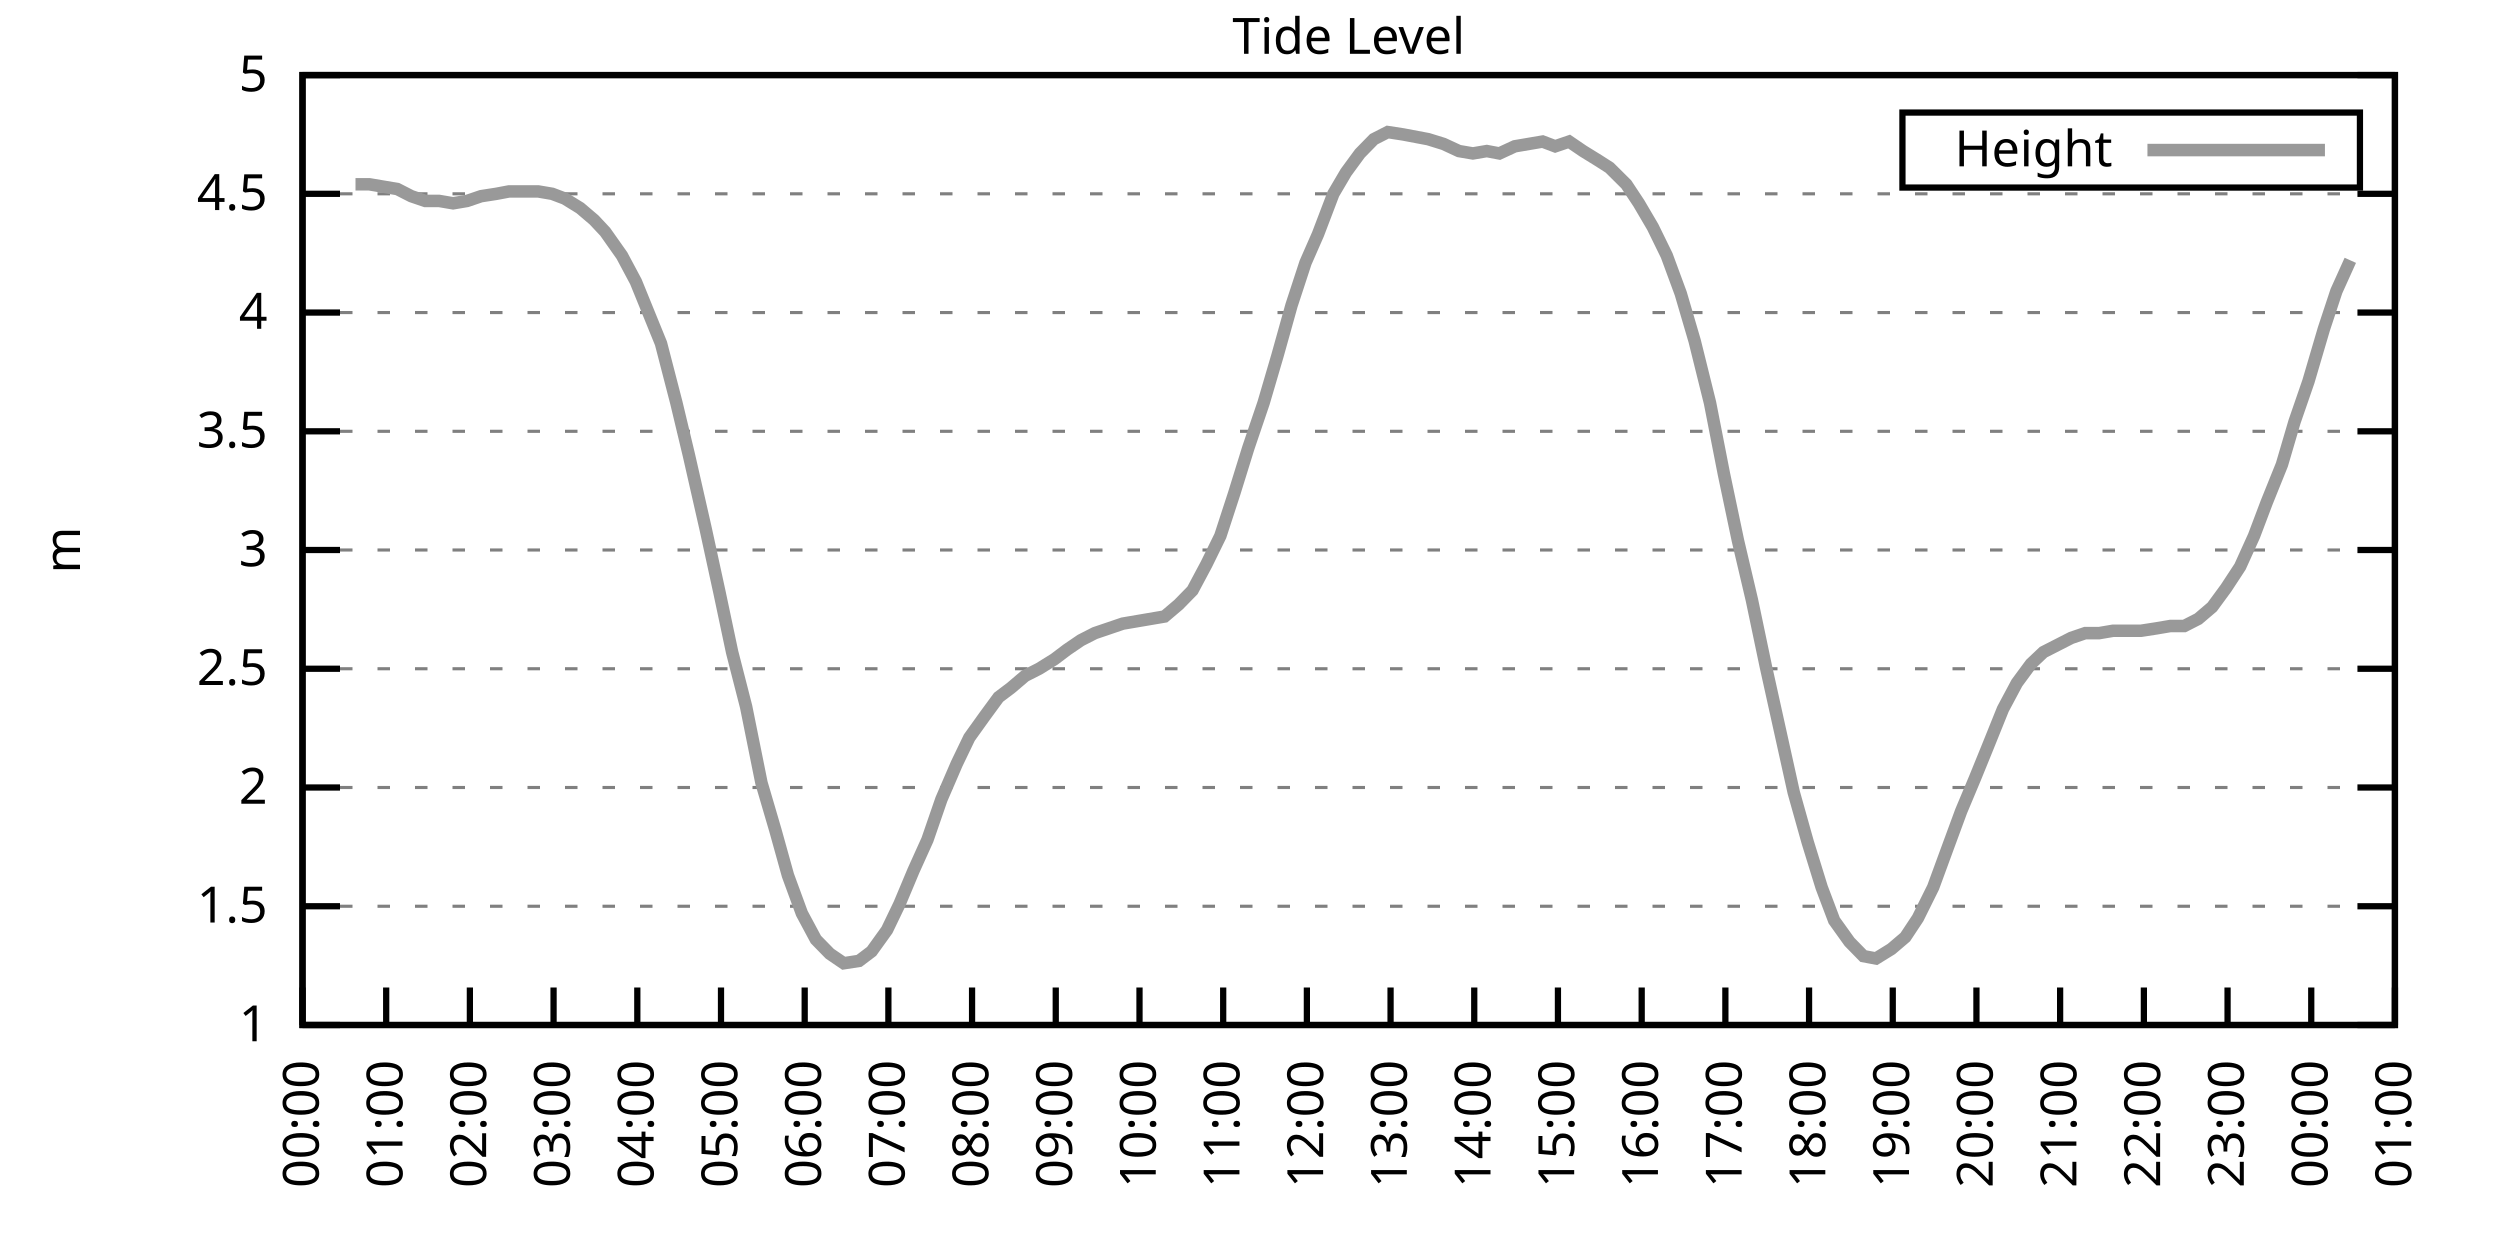
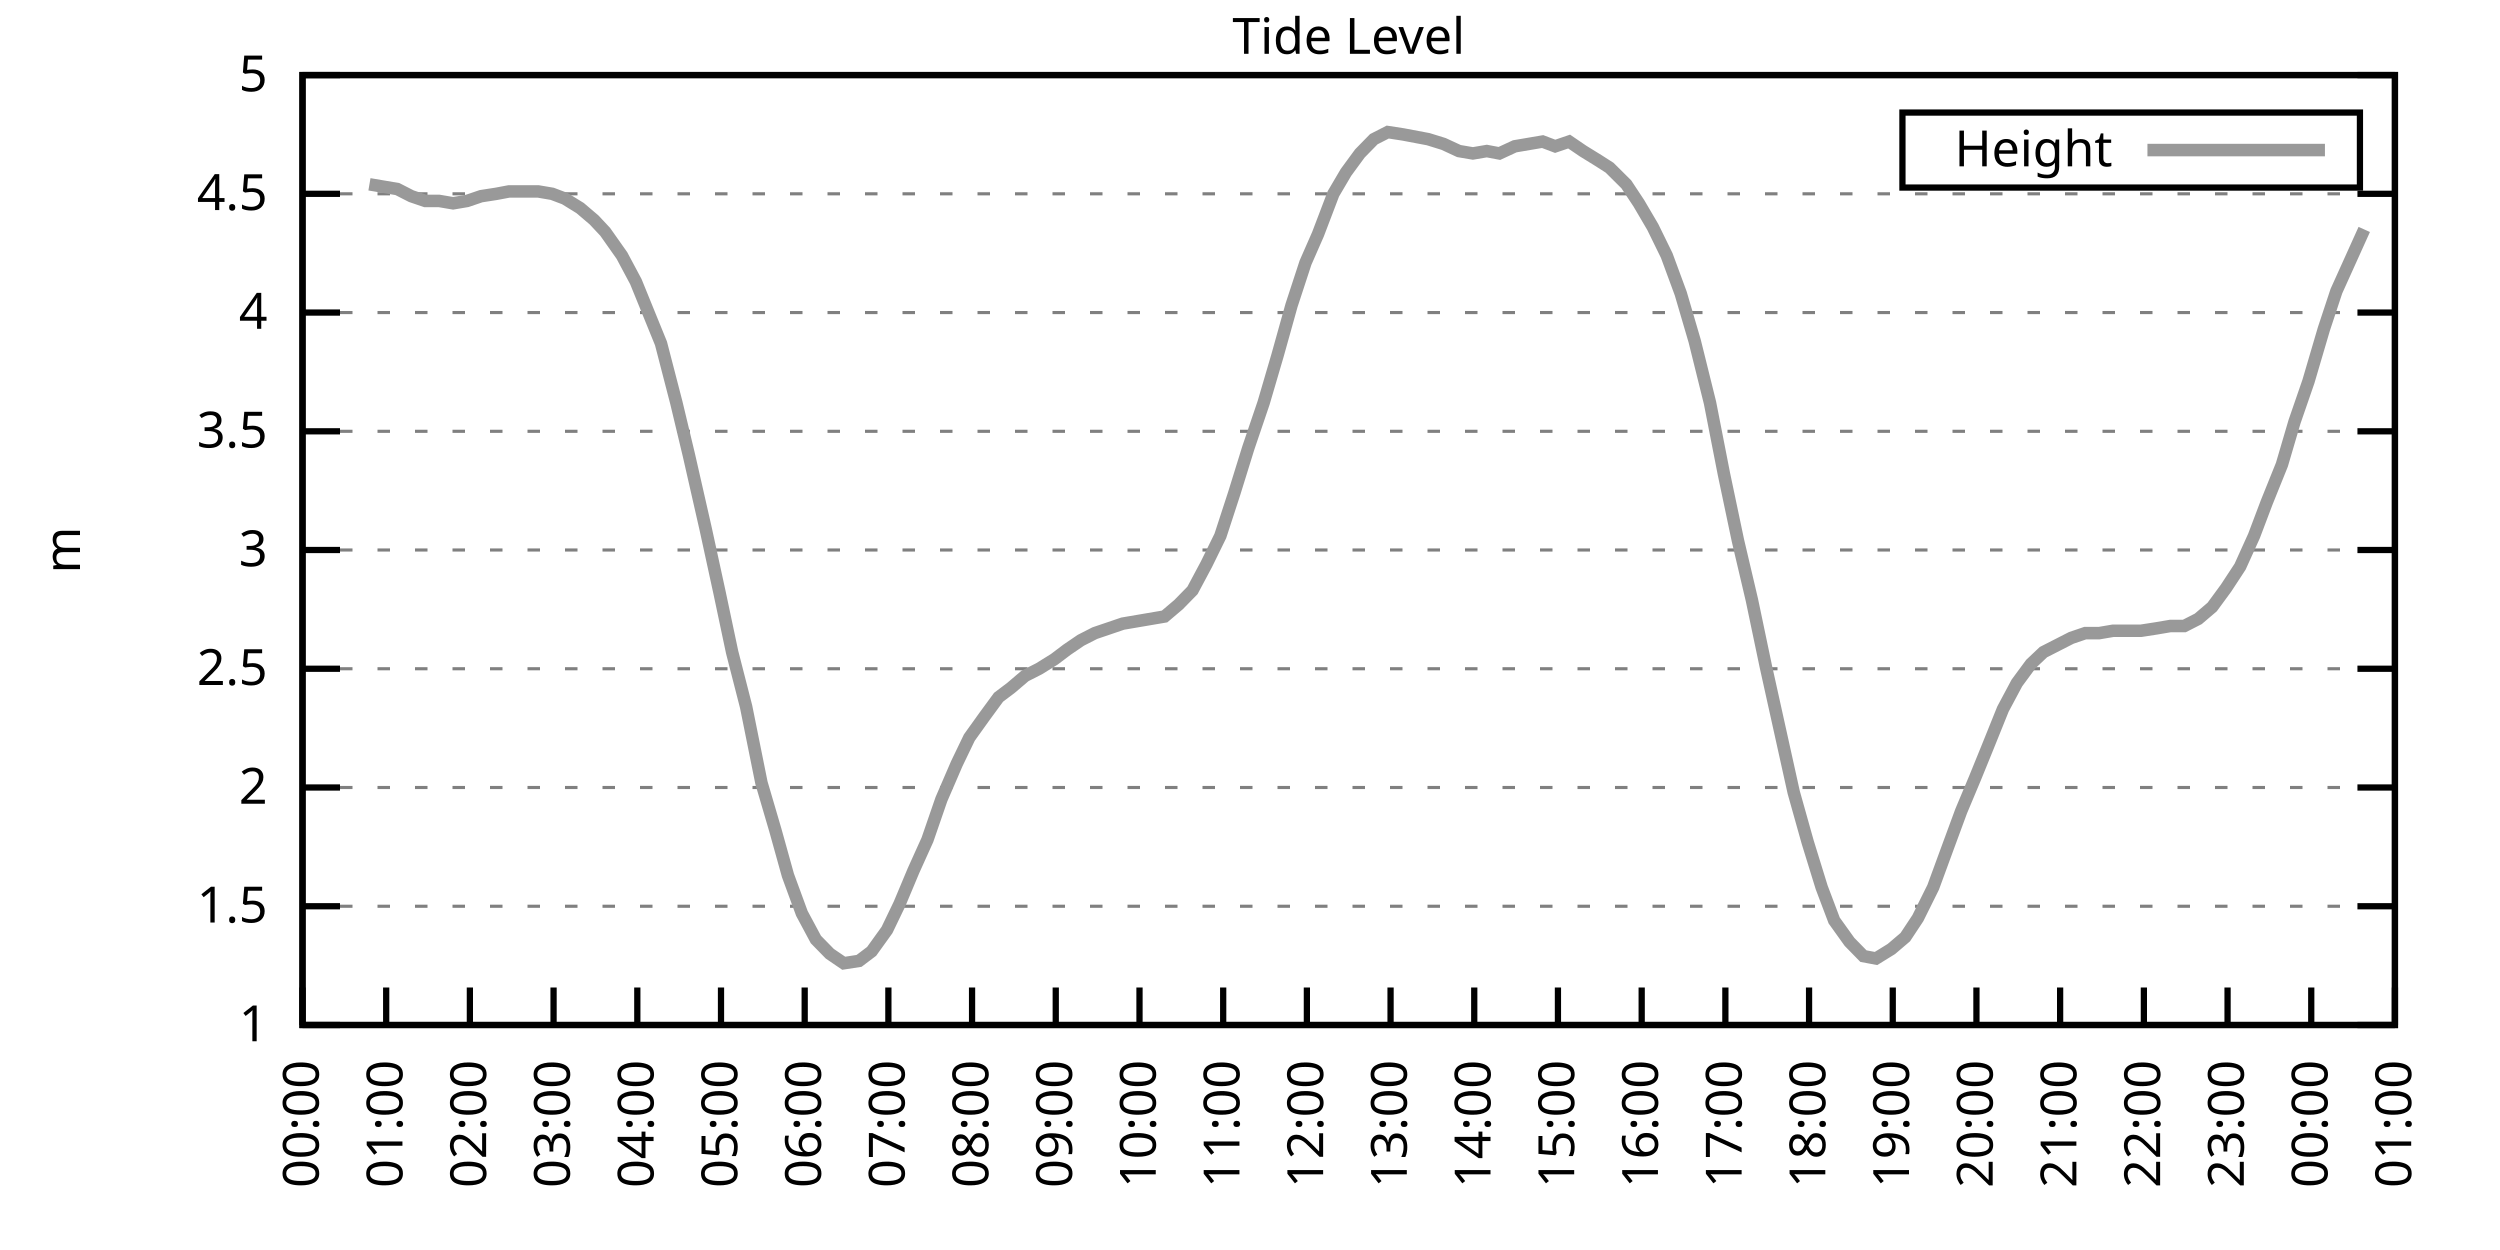
<svg xmlns="http://www.w3.org/2000/svg" xmlns:xlink="http://www.w3.org/1999/xlink" width="400" height="200" viewBox="0 0 400 200">
  <g id="gnuplot_canvas">
    <rect x="0" y="0" width="400" height="200" fill="none" />
    <defs>
      <circle id="gpDot" r="0.5" stroke-width="0.5" stroke="currentColor" />
      <path id="gpPt0" stroke-width="0.333" stroke="currentColor" d="M-1,0 h2 M0,-1 v2" />
      <path id="gpPt1" stroke-width="0.333" stroke="currentColor" d="M-1,-1 L1,1 M1,-1 L-1,1" />
      <path id="gpPt2" stroke-width="0.333" stroke="currentColor" d="M-1,0 L1,0 M0,-1 L0,1 M-1,-1 L1,1 M-1,1 L1,-1" />
      <rect id="gpPt3" stroke-width="0.333" stroke="currentColor" x="-1" y="-1" width="2" height="2" />
      <rect id="gpPt4" stroke-width="0.333" stroke="currentColor" fill="currentColor" x="-1" y="-1" width="2" height="2" />
      <circle id="gpPt5" stroke-width="0.333" stroke="currentColor" cx="0" cy="0" r="1" />
      <use xlink:href="#gpPt5" id="gpPt6" fill="currentColor" stroke="none" />
      <path id="gpPt7" stroke-width="0.333" stroke="currentColor" d="M0,-1.33 L-1.33,0.67 L1.33,0.67 z" />
      <use xlink:href="#gpPt7" id="gpPt8" fill="currentColor" stroke="none" />
      <use xlink:href="#gpPt7" id="gpPt9" stroke="currentColor" transform="rotate(180)" />
      <use xlink:href="#gpPt9" id="gpPt10" fill="currentColor" stroke="none" />
      <use xlink:href="#gpPt3" id="gpPt11" stroke="currentColor" transform="rotate(45)" />
      <use xlink:href="#gpPt11" id="gpPt12" fill="currentColor" stroke="none" />
      <path id="gpPt13" stroke-width="0.333" stroke="currentColor" d="M0,1.330 L1.265,0.411 L0.782,-1.067 L-0.782,-1.076 L-1.265,0.411 z" />
      <use xlink:href="#gpPt13" id="gpPt14" fill="currentColor" stroke="none" />
      <filter id="textbox" filterUnits="objectBoundingBox" x="0" y="0" height="1" width="1">
        <feFlood flood-color="white" flood-opacity="1" result="bgnd" />
        <feComposite in="SourceGraphic" in2="bgnd" operator="atop" />
      </filter>
      <filter id="greybox" filterUnits="objectBoundingBox" x="0" y="0" height="1" width="1">
        <feFlood flood-color="lightgrey" flood-opacity="1" result="grey" />
        <feComposite in="SourceGraphic" in2="grey" operator="atop" />
      </filter>
    </defs>
    <g fill="none" color="white" stroke="currentColor" stroke-width="1.00" stroke-linecap="butt" stroke-linejoin="miter">
</g>
    <g fill="none" color="black" stroke="currentColor" stroke-width="1.00" stroke-linecap="butt" stroke-linejoin="miter">
      <g stroke="none" shape-rendering="crispEdges">
        <polygon fill="rgb(255, 255, 255)" points="48.40,164.00 383.18,164.00 383.18,12.02 48.40,12.02 " />
      </g>
    </g>
    <g fill="none" color="black" stroke="currentColor" stroke-width="1.00" stroke-linecap="butt" stroke-linejoin="miter">
</g>
    <g fill="none" color="black" stroke="black" stroke-width="0.50" stroke-linecap="butt" stroke-linejoin="miter">
</g>
    <g fill="none" color="gray" stroke="currentColor" stroke-width="0.50" stroke-linecap="butt" stroke-linejoin="miter">
      <path stroke="gray" stroke-dasharray="2,4" class="gridline" d="M48.40,164.00 L383.19,164.00  " />
    </g>
    <g fill="none" color="gray" stroke="gray" stroke-width="1.00" stroke-linecap="butt" stroke-linejoin="miter">
</g>
    <g fill="none" color="black" stroke="currentColor" stroke-width="1.00" stroke-linecap="butt" stroke-linejoin="miter">
      <path stroke="black" d="M48.40,164.00 L54.40,164.00 M383.19,164.00 L377.19,164.00  " />
      <g transform="translate(42.80,166.60)" stroke="none" fill="black" font-family="Sans" font-size="8.00" text-anchor="end">
        <text>
          <tspan font-family="Sans"> 1</tspan>
        </text>
      </g>
    </g>
    <g fill="none" color="black" stroke="currentColor" stroke-width="1.00" stroke-linecap="butt" stroke-linejoin="miter">
</g>
    <g fill="none" color="black" stroke="black" stroke-width="0.50" stroke-linecap="butt" stroke-linejoin="miter">
</g>
    <g fill="none" color="gray" stroke="currentColor" stroke-width="0.50" stroke-linecap="butt" stroke-linejoin="miter">
      <path stroke="gray" stroke-dasharray="2,4" class="gridline" d="M48.40,145.00 L383.19,145.00  " />
    </g>
    <g fill="none" color="gray" stroke="gray" stroke-width="1.00" stroke-linecap="butt" stroke-linejoin="miter">
</g>
    <g fill="none" color="black" stroke="currentColor" stroke-width="1.00" stroke-linecap="butt" stroke-linejoin="miter">
      <path stroke="black" d="M48.40,145.00 L54.40,145.00 M383.19,145.00 L377.19,145.00  " />
      <g transform="translate(42.80,147.60)" stroke="none" fill="black" font-family="Sans" font-size="8.00" text-anchor="end">
        <text>
          <tspan font-family="Sans"> 1.5</tspan>
        </text>
      </g>
    </g>
    <g fill="none" color="black" stroke="currentColor" stroke-width="1.00" stroke-linecap="butt" stroke-linejoin="miter">
</g>
    <g fill="none" color="black" stroke="black" stroke-width="0.50" stroke-linecap="butt" stroke-linejoin="miter">
</g>
    <g fill="none" color="gray" stroke="currentColor" stroke-width="0.50" stroke-linecap="butt" stroke-linejoin="miter">
      <path stroke="gray" stroke-dasharray="2,4" class="gridline" d="M48.40,126.00 L383.19,126.00  " />
    </g>
    <g fill="none" color="gray" stroke="gray" stroke-width="1.00" stroke-linecap="butt" stroke-linejoin="miter">
</g>
    <g fill="none" color="black" stroke="currentColor" stroke-width="1.00" stroke-linecap="butt" stroke-linejoin="miter">
      <path stroke="black" d="M48.40,126.00 L54.40,126.00 M383.19,126.00 L377.19,126.00  " />
      <g transform="translate(42.80,128.60)" stroke="none" fill="black" font-family="Sans" font-size="8.00" text-anchor="end">
        <text>
          <tspan font-family="Sans"> 2</tspan>
        </text>
      </g>
    </g>
    <g fill="none" color="black" stroke="currentColor" stroke-width="1.00" stroke-linecap="butt" stroke-linejoin="miter">
</g>
    <g fill="none" color="black" stroke="black" stroke-width="0.50" stroke-linecap="butt" stroke-linejoin="miter">
</g>
    <g fill="none" color="gray" stroke="currentColor" stroke-width="0.50" stroke-linecap="butt" stroke-linejoin="miter">
      <path stroke="gray" stroke-dasharray="2,4" class="gridline" d="M48.40,107.00 L383.19,107.00  " />
    </g>
    <g fill="none" color="gray" stroke="gray" stroke-width="1.00" stroke-linecap="butt" stroke-linejoin="miter">
</g>
    <g fill="none" color="black" stroke="currentColor" stroke-width="1.00" stroke-linecap="butt" stroke-linejoin="miter">
      <path stroke="black" d="M48.40,107.00 L54.40,107.00 M383.19,107.00 L377.19,107.00  " />
      <g transform="translate(42.80,109.60)" stroke="none" fill="black" font-family="Sans" font-size="8.00" text-anchor="end">
        <text>
          <tspan font-family="Sans"> 2.5</tspan>
        </text>
      </g>
    </g>
    <g fill="none" color="black" stroke="currentColor" stroke-width="1.00" stroke-linecap="butt" stroke-linejoin="miter">
</g>
    <g fill="none" color="black" stroke="black" stroke-width="0.50" stroke-linecap="butt" stroke-linejoin="miter">
</g>
    <g fill="none" color="gray" stroke="currentColor" stroke-width="0.50" stroke-linecap="butt" stroke-linejoin="miter">
      <path stroke="gray" stroke-dasharray="2,4" class="gridline" d="M48.40,88.00 L383.19,88.00  " />
    </g>
    <g fill="none" color="gray" stroke="gray" stroke-width="1.00" stroke-linecap="butt" stroke-linejoin="miter">
</g>
    <g fill="none" color="black" stroke="currentColor" stroke-width="1.00" stroke-linecap="butt" stroke-linejoin="miter">
      <path stroke="black" d="M48.40,88.00 L54.40,88.00 M383.19,88.00 L377.19,88.00  " />
      <g transform="translate(42.80,90.60)" stroke="none" fill="black" font-family="Sans" font-size="8.00" text-anchor="end">
        <text>
          <tspan font-family="Sans"> 3</tspan>
        </text>
      </g>
    </g>
    <g fill="none" color="black" stroke="currentColor" stroke-width="1.00" stroke-linecap="butt" stroke-linejoin="miter">
</g>
    <g fill="none" color="black" stroke="black" stroke-width="0.50" stroke-linecap="butt" stroke-linejoin="miter">
</g>
    <g fill="none" color="gray" stroke="currentColor" stroke-width="0.50" stroke-linecap="butt" stroke-linejoin="miter">
      <path stroke="gray" stroke-dasharray="2,4" class="gridline" d="M48.40,69.01 L383.19,69.01  " />
    </g>
    <g fill="none" color="gray" stroke="gray" stroke-width="1.00" stroke-linecap="butt" stroke-linejoin="miter">
</g>
    <g fill="none" color="black" stroke="currentColor" stroke-width="1.00" stroke-linecap="butt" stroke-linejoin="miter">
      <path stroke="black" d="M48.40,69.01 L54.40,69.01 M383.19,69.01 L377.19,69.01  " />
      <g transform="translate(42.80,71.61)" stroke="none" fill="black" font-family="Sans" font-size="8.00" text-anchor="end">
        <text>
          <tspan font-family="Sans"> 3.5</tspan>
        </text>
      </g>
    </g>
    <g fill="none" color="black" stroke="currentColor" stroke-width="1.00" stroke-linecap="butt" stroke-linejoin="miter">
</g>
    <g fill="none" color="black" stroke="black" stroke-width="0.50" stroke-linecap="butt" stroke-linejoin="miter">
</g>
    <g fill="none" color="gray" stroke="currentColor" stroke-width="0.50" stroke-linecap="butt" stroke-linejoin="miter">
      <path stroke="gray" stroke-dasharray="2,4" class="gridline" d="M48.40,50.01 L383.19,50.01  " />
    </g>
    <g fill="none" color="gray" stroke="gray" stroke-width="1.00" stroke-linecap="butt" stroke-linejoin="miter">
</g>
    <g fill="none" color="black" stroke="currentColor" stroke-width="1.00" stroke-linecap="butt" stroke-linejoin="miter">
      <path stroke="black" d="M48.40,50.01 L54.40,50.01 M383.19,50.01 L377.19,50.01  " />
      <g transform="translate(42.80,52.61)" stroke="none" fill="black" font-family="Sans" font-size="8.00" text-anchor="end">
        <text>
          <tspan font-family="Sans"> 4</tspan>
        </text>
      </g>
    </g>
    <g fill="none" color="black" stroke="currentColor" stroke-width="1.00" stroke-linecap="butt" stroke-linejoin="miter">
</g>
    <g fill="none" color="black" stroke="black" stroke-width="0.50" stroke-linecap="butt" stroke-linejoin="miter">
</g>
    <g fill="none" color="gray" stroke="currentColor" stroke-width="0.50" stroke-linecap="butt" stroke-linejoin="miter">
      <path stroke="gray" stroke-dasharray="2,4" class="gridline" d="M48.40,31.01 L383.19,31.01  " />
    </g>
    <g fill="none" color="gray" stroke="gray" stroke-width="1.00" stroke-linecap="butt" stroke-linejoin="miter">
</g>
    <g fill="none" color="black" stroke="currentColor" stroke-width="1.00" stroke-linecap="butt" stroke-linejoin="miter">
      <path stroke="black" d="M48.40,31.01 L54.40,31.01 M383.19,31.01 L377.19,31.01  " />
      <g transform="translate(42.80,33.61)" stroke="none" fill="black" font-family="Sans" font-size="8.00" text-anchor="end">
        <text>
          <tspan font-family="Sans"> 4.5</tspan>
        </text>
      </g>
    </g>
    <g fill="none" color="black" stroke="currentColor" stroke-width="1.00" stroke-linecap="butt" stroke-linejoin="miter">
</g>
    <g fill="none" color="black" stroke="black" stroke-width="0.50" stroke-linecap="butt" stroke-linejoin="miter">
</g>
    <g fill="none" color="gray" stroke="currentColor" stroke-width="0.50" stroke-linecap="butt" stroke-linejoin="miter">
      <path stroke="gray" stroke-dasharray="2,4" class="gridline" d="M48.40,12.01 L383.19,12.01  " />
    </g>
    <g fill="none" color="gray" stroke="gray" stroke-width="1.00" stroke-linecap="butt" stroke-linejoin="miter">
</g>
    <g fill="none" color="black" stroke="currentColor" stroke-width="1.00" stroke-linecap="butt" stroke-linejoin="miter">
      <path stroke="black" d="M48.40,12.01 L54.40,12.01 M383.19,12.01 L377.19,12.01  " />
      <g transform="translate(42.80,14.61)" stroke="none" fill="black" font-family="Sans" font-size="8.00" text-anchor="end">
        <text>
          <tspan font-family="Sans"> 5</tspan>
        </text>
      </g>
    </g>
    <g fill="none" color="black" stroke="currentColor" stroke-width="1.00" stroke-linecap="butt" stroke-linejoin="miter">
      <path stroke="black" d="M48.40,164.00 L48.40,158.00  " />
      <g transform="translate(51.00,169.60) rotate(270.00)" stroke="none" fill="black" font-family="Sans" font-size="8.00" text-anchor="end">
        <text>
          <tspan font-family="Sans">00:00</tspan>
        </text>
      </g>
    </g>
    <g fill="none" color="black" stroke="currentColor" stroke-width="1.00" stroke-linecap="butt" stroke-linejoin="miter">
      <path stroke="black" d="M61.79,164.00 L61.79,158.00  " />
      <g transform="translate(64.39,169.60) rotate(270.00)" stroke="none" fill="black" font-family="Sans" font-size="8.00" text-anchor="end">
        <text>
          <tspan font-family="Sans">01:00</tspan>
        </text>
      </g>
    </g>
    <g fill="none" color="black" stroke="currentColor" stroke-width="1.00" stroke-linecap="butt" stroke-linejoin="miter">
      <path stroke="black" d="M75.18,164.00 L75.18,158.00  " />
      <g transform="translate(77.78,169.60) rotate(270.00)" stroke="none" fill="black" font-family="Sans" font-size="8.00" text-anchor="end">
        <text>
          <tspan font-family="Sans">02:00</tspan>
        </text>
      </g>
    </g>
    <g fill="none" color="black" stroke="currentColor" stroke-width="1.00" stroke-linecap="butt" stroke-linejoin="miter">
      <path stroke="black" d="M88.57,164.00 L88.57,158.00  " />
      <g transform="translate(91.17,169.60) rotate(270.00)" stroke="none" fill="black" font-family="Sans" font-size="8.00" text-anchor="end">
        <text>
          <tspan font-family="Sans">03:00</tspan>
        </text>
      </g>
    </g>
    <g fill="none" color="black" stroke="currentColor" stroke-width="1.00" stroke-linecap="butt" stroke-linejoin="miter">
      <path stroke="black" d="M101.97,164.00 L101.97,158.00  " />
      <g transform="translate(104.57,169.60) rotate(270.00)" stroke="none" fill="black" font-family="Sans" font-size="8.00" text-anchor="end">
        <text>
          <tspan font-family="Sans">04:00</tspan>
        </text>
      </g>
    </g>
    <g fill="none" color="black" stroke="currentColor" stroke-width="1.00" stroke-linecap="butt" stroke-linejoin="miter">
      <path stroke="black" d="M115.36,164.00 L115.36,158.00  " />
      <g transform="translate(117.96,169.60) rotate(270.00)" stroke="none" fill="black" font-family="Sans" font-size="8.00" text-anchor="end">
        <text>
          <tspan font-family="Sans">05:00</tspan>
        </text>
      </g>
    </g>
    <g fill="none" color="black" stroke="currentColor" stroke-width="1.00" stroke-linecap="butt" stroke-linejoin="miter">
      <path stroke="black" d="M128.75,164.00 L128.75,158.00  " />
      <g transform="translate(131.35,169.60) rotate(270.00)" stroke="none" fill="black" font-family="Sans" font-size="8.00" text-anchor="end">
        <text>
          <tspan font-family="Sans">06:00</tspan>
        </text>
      </g>
    </g>
    <g fill="none" color="black" stroke="currentColor" stroke-width="1.00" stroke-linecap="butt" stroke-linejoin="miter">
      <path stroke="black" d="M142.14,164.00 L142.14,158.00  " />
      <g transform="translate(144.74,169.60) rotate(270.00)" stroke="none" fill="black" font-family="Sans" font-size="8.00" text-anchor="end">
        <text>
          <tspan font-family="Sans">07:00</tspan>
        </text>
      </g>
    </g>
    <g fill="none" color="black" stroke="currentColor" stroke-width="1.00" stroke-linecap="butt" stroke-linejoin="miter">
      <path stroke="black" d="M155.53,164.00 L155.53,158.00  " />
      <g transform="translate(158.13,169.60) rotate(270.00)" stroke="none" fill="black" font-family="Sans" font-size="8.00" text-anchor="end">
        <text>
          <tspan font-family="Sans">08:00</tspan>
        </text>
      </g>
    </g>
    <g fill="none" color="black" stroke="currentColor" stroke-width="1.00" stroke-linecap="butt" stroke-linejoin="miter">
      <path stroke="black" d="M168.92,164.00 L168.92,158.00  " />
      <g transform="translate(171.52,169.60) rotate(270.00)" stroke="none" fill="black" font-family="Sans" font-size="8.00" text-anchor="end">
        <text>
          <tspan font-family="Sans">09:00</tspan>
        </text>
      </g>
    </g>
    <g fill="none" color="black" stroke="currentColor" stroke-width="1.00" stroke-linecap="butt" stroke-linejoin="miter">
      <path stroke="black" d="M182.32,164.00 L182.32,158.00  " />
      <g transform="translate(184.92,169.60) rotate(270.00)" stroke="none" fill="black" font-family="Sans" font-size="8.00" text-anchor="end">
        <text>
          <tspan font-family="Sans">10:00</tspan>
        </text>
      </g>
    </g>
    <g fill="none" color="black" stroke="currentColor" stroke-width="1.00" stroke-linecap="butt" stroke-linejoin="miter">
      <path stroke="black" d="M195.71,164.00 L195.71,158.00  " />
      <g transform="translate(198.31,169.60) rotate(270.00)" stroke="none" fill="black" font-family="Sans" font-size="8.00" text-anchor="end">
        <text>
          <tspan font-family="Sans">11:00</tspan>
        </text>
      </g>
    </g>
    <g fill="none" color="black" stroke="currentColor" stroke-width="1.00" stroke-linecap="butt" stroke-linejoin="miter">
      <path stroke="black" d="M209.10,164.00 L209.10,158.00  " />
      <g transform="translate(211.70,169.60) rotate(270.00)" stroke="none" fill="black" font-family="Sans" font-size="8.00" text-anchor="end">
        <text>
          <tspan font-family="Sans">12:00</tspan>
        </text>
      </g>
    </g>
    <g fill="none" color="black" stroke="currentColor" stroke-width="1.00" stroke-linecap="butt" stroke-linejoin="miter">
      <path stroke="black" d="M222.49,164.00 L222.49,158.00  " />
      <g transform="translate(225.09,169.60) rotate(270.00)" stroke="none" fill="black" font-family="Sans" font-size="8.00" text-anchor="end">
        <text>
          <tspan font-family="Sans">13:00</tspan>
        </text>
      </g>
    </g>
    <g fill="none" color="black" stroke="currentColor" stroke-width="1.00" stroke-linecap="butt" stroke-linejoin="miter">
      <path stroke="black" d="M235.88,164.00 L235.88,158.00  " />
      <g transform="translate(238.48,169.60) rotate(270.00)" stroke="none" fill="black" font-family="Sans" font-size="8.00" text-anchor="end">
        <text>
          <tspan font-family="Sans">14:00</tspan>
        </text>
      </g>
    </g>
    <g fill="none" color="black" stroke="currentColor" stroke-width="1.00" stroke-linecap="butt" stroke-linejoin="miter">
      <path stroke="black" d="M249.27,164.00 L249.27,158.00  " />
      <g transform="translate(251.87,169.60) rotate(270.00)" stroke="none" fill="black" font-family="Sans" font-size="8.00" text-anchor="end">
        <text>
          <tspan font-family="Sans">15:00</tspan>
        </text>
      </g>
    </g>
    <g fill="none" color="black" stroke="currentColor" stroke-width="1.00" stroke-linecap="butt" stroke-linejoin="miter">
      <path stroke="black" d="M262.67,164.00 L262.67,158.00  " />
      <g transform="translate(265.27,169.60) rotate(270.00)" stroke="none" fill="black" font-family="Sans" font-size="8.00" text-anchor="end">
        <text>
          <tspan font-family="Sans">16:00</tspan>
        </text>
      </g>
    </g>
    <g fill="none" color="black" stroke="currentColor" stroke-width="1.00" stroke-linecap="butt" stroke-linejoin="miter">
      <path stroke="black" d="M276.06,164.00 L276.06,158.00  " />
      <g transform="translate(278.66,169.60) rotate(270.00)" stroke="none" fill="black" font-family="Sans" font-size="8.00" text-anchor="end">
        <text>
          <tspan font-family="Sans">17:00</tspan>
        </text>
      </g>
    </g>
    <g fill="none" color="black" stroke="currentColor" stroke-width="1.00" stroke-linecap="butt" stroke-linejoin="miter">
      <path stroke="black" d="M289.45,164.00 L289.45,158.00  " />
      <g transform="translate(292.05,169.60) rotate(270.00)" stroke="none" fill="black" font-family="Sans" font-size="8.00" text-anchor="end">
        <text>
          <tspan font-family="Sans">18:00</tspan>
        </text>
      </g>
    </g>
    <g fill="none" color="black" stroke="currentColor" stroke-width="1.00" stroke-linecap="butt" stroke-linejoin="miter">
      <path stroke="black" d="M302.84,164.00 L302.84,158.00  " />
      <g transform="translate(305.44,169.60) rotate(270.00)" stroke="none" fill="black" font-family="Sans" font-size="8.00" text-anchor="end">
        <text>
          <tspan font-family="Sans">19:00</tspan>
        </text>
      </g>
    </g>
    <g fill="none" color="black" stroke="currentColor" stroke-width="1.00" stroke-linecap="butt" stroke-linejoin="miter">
      <path stroke="black" d="M316.23,164.00 L316.23,158.00  " />
      <g transform="translate(318.83,169.60) rotate(270.00)" stroke="none" fill="black" font-family="Sans" font-size="8.00" text-anchor="end">
        <text>
          <tspan font-family="Sans">20:00</tspan>
        </text>
      </g>
    </g>
    <g fill="none" color="black" stroke="currentColor" stroke-width="1.00" stroke-linecap="butt" stroke-linejoin="miter">
      <path stroke="black" d="M329.62,164.00 L329.62,158.00  " />
      <g transform="translate(332.22,169.60) rotate(270.00)" stroke="none" fill="black" font-family="Sans" font-size="8.00" text-anchor="end">
        <text>
          <tspan font-family="Sans">21:00</tspan>
        </text>
      </g>
    </g>
    <g fill="none" color="black" stroke="currentColor" stroke-width="1.00" stroke-linecap="butt" stroke-linejoin="miter">
      <path stroke="black" d="M343.02,164.00 L343.02,158.00  " />
      <g transform="translate(345.62,169.60) rotate(270.00)" stroke="none" fill="black" font-family="Sans" font-size="8.00" text-anchor="end">
        <text>
          <tspan font-family="Sans">22:00</tspan>
        </text>
      </g>
    </g>
    <g fill="none" color="black" stroke="currentColor" stroke-width="1.00" stroke-linecap="butt" stroke-linejoin="miter">
      <path stroke="black" d="M356.41,164.00 L356.41,158.00  " />
      <g transform="translate(359.01,169.60) rotate(270.00)" stroke="none" fill="black" font-family="Sans" font-size="8.00" text-anchor="end">
        <text>
          <tspan font-family="Sans">23:00</tspan>
        </text>
      </g>
    </g>
    <g fill="none" color="black" stroke="currentColor" stroke-width="1.00" stroke-linecap="butt" stroke-linejoin="miter">
      <path stroke="black" d="M369.80,164.00 L369.80,158.00  " />
      <g transform="translate(372.40,169.60) rotate(270.00)" stroke="none" fill="black" font-family="Sans" font-size="8.00" text-anchor="end">
        <text>
          <tspan font-family="Sans">00:00</tspan>
        </text>
      </g>
    </g>
    <g fill="none" color="black" stroke="currentColor" stroke-width="1.00" stroke-linecap="butt" stroke-linejoin="miter">
      <path stroke="black" d="M383.19,164.00 L383.19,158.00  " />
      <g transform="translate(385.79,169.60) rotate(270.00)" stroke="none" fill="black" font-family="Sans" font-size="8.00" text-anchor="end">
        <text>
          <tspan font-family="Sans">01:00</tspan>
        </text>
      </g>
    </g>
    <g fill="none" color="black" stroke="currentColor" stroke-width="1.00" stroke-linecap="butt" stroke-linejoin="miter">
</g>
    <g fill="none" color="black" stroke="currentColor" stroke-width="1.00" stroke-linecap="butt" stroke-linejoin="miter">
      <path stroke="black" d="M48.40,12.01 L48.40,164.00 L383.19,164.00 L383.19,12.01 L48.40,12.01 Z  " />
    </g>
    <g fill="none" color="black" stroke="currentColor" stroke-width="1.00" stroke-linecap="butt" stroke-linejoin="miter">
</g>
    <g fill="none" color="black" stroke="currentColor" stroke-width="1.00" stroke-linecap="butt" stroke-linejoin="miter">
      <path stroke="black" d="M304.39,30.01 L304.39,18.01 L377.59,18.01 L377.59,30.01 L304.39,30.01 Z  " />
    </g>
    <g id="Tide_level_plot_1">
      <g fill="none" color="white" stroke="black" stroke-width="2.00" stroke-linecap="butt" stroke-linejoin="miter">
</g>
      <g fill="none" color="black" stroke="currentColor" stroke-width="2.00" stroke-linecap="butt" stroke-linejoin="miter">
        <g transform="translate(337.99,26.61)" stroke="none" fill="black" font-family="Sans" font-size="8.00" text-anchor="end">
          <text>
            <tspan font-family="Sans">Height</tspan>
          </text>
        </g>
      </g>
      <g fill="none" color="black" stroke="currentColor" stroke-width="2.00" stroke-linecap="butt" stroke-linejoin="miter">
-         <path stroke="rgb(153, 153, 153)" d="M343.59,24.01 L371.99,24.01 M56.88,29.49 L59.11,29.49 L61.35,29.87 L63.58,30.25 L65.81,31.39 L68.04,32.15   L70.27,32.15 L72.50,32.53 L74.74,32.15 L76.97,31.39 L79.42,31.01 L81.43,30.63 L83.66,30.63 L86.12,30.63   L88.35,31.01 L90.36,31.77 L92.82,33.29 L95.05,35.19 L96.83,37.09 L99.51,40.89 L101.74,45.07 L103.75,50.01   L105.76,54.95 L108.22,64.45 L110.22,72.81 L112.90,84.59 L115.13,94.84 L117.14,104.34 L119.38,113.08 L121.83,125.24   L124.06,132.84 L126.07,140.06 L128.30,146.14 L130.54,150.32 L132.77,152.60 L135.00,154.12 L137.45,153.74 L139.46,152.22   L141.92,148.80 L143.93,144.62 L146.16,139.30 L148.39,134.36 L150.62,127.90 L153.08,122.20 L155.09,118.02 L157.54,114.60   L159.77,111.56 L161.78,110.04 L164.01,108.14 L166.25,107.00 L168.70,105.48 L170.71,103.96 L172.94,102.44 L175.17,101.30   L177.41,100.54 L179.64,99.78 L181.87,99.40 L184.10,99.02 L186.33,98.64 L188.57,96.74 L190.80,94.46 L193.03,90.28   L195.26,85.73 L197.49,78.89 L199.73,71.67 L202.18,64.45 L204.41,56.85 L206.64,48.87 L208.88,42.03 L210.88,37.47   L213.34,31.01 L215.35,27.59 L217.58,24.55 L219.81,22.27 L222.04,21.13 L224.50,21.51 L226.51,21.89 L228.52,22.27   L230.97,23.03 L233.43,24.17 L235.66,24.55 L237.89,24.17 L239.90,24.55 L242.36,23.41 L244.59,23.03 L246.82,22.65   L248.83,23.41 L251.06,22.65 L253.29,24.17 L255.75,25.69 L257.53,26.83 L260.21,29.49 L262.22,32.53 L264.45,36.33   L266.68,40.89 L268.92,46.97 L271.15,54.57 L273.60,64.45 L275.83,75.85 L278.07,86.49 L280.30,95.98 L282.53,106.62   L286.99,126.76 L289.23,134.74 L291.46,141.96 L293.47,147.28 L295.92,150.70 L298.15,152.98 L300.16,153.36 L302.62,151.84   L304.85,149.94 L306.86,146.90 L309.31,141.96 L311.54,135.88 L313.78,129.80 L316.01,124.48 L318.02,119.54 L320.47,113.46   L322.70,109.28 L324.94,106.24 L326.95,104.34 L329.18,103.20 L331.41,102.06 L333.64,101.30 L335.87,101.30 L338.10,100.92   L340.34,100.92 L342.57,100.92 L345.02,100.54 L347.26,100.16 L349.49,100.16 L351.72,99.02 L353.95,97.12 L356.18,94.08   L358.42,90.66 L360.65,85.73 L362.66,80.41 L365.11,74.33 L367.12,67.49 L369.35,61.03 L371.81,52.67 L373.82,46.59   L376.05,41.65  " />
+         <path stroke="rgb(153, 153, 153)" d="M343.59,24.01 L371.99,24.01 M59.11,29.49 L61.35,29.87 L63.58,30.25 L65.81,31.39 L68.04,32.15 L70.27,32.15   L72.50,32.53 L74.74,32.15 L76.97,31.39 L79.42,31.01 L81.43,30.63 L83.66,30.63 L86.12,30.63 L88.35,31.01   L90.36,31.77 L92.82,33.29 L95.05,35.19 L96.83,37.09 L99.51,40.89 L101.74,45.07 L103.75,50.01 L105.76,54.95   L108.22,64.45 L110.22,72.81 L112.90,84.59 L115.13,94.84 L117.14,104.34 L119.38,113.08 L121.83,125.24 L124.06,132.84   L126.07,140.06 L128.30,146.14 L130.54,150.32 L132.77,152.60 L135.00,154.12 L137.45,153.74 L139.46,152.22 L141.92,148.80   L143.93,144.62 L146.16,139.30 L148.39,134.36 L150.62,127.90 L153.08,122.20 L155.09,118.02 L157.54,114.60 L159.77,111.56   L161.78,110.04 L164.01,108.14 L166.25,107.00 L168.70,105.48 L170.71,103.96 L172.94,102.44 L175.17,101.30 L177.41,100.54   L179.64,99.78 L181.87,99.40 L184.10,99.02 L186.33,98.64 L188.57,96.74 L190.80,94.46 L193.03,90.28 L195.26,85.73   L197.49,78.89 L199.73,71.67 L202.18,64.45 L204.41,56.85 L206.64,48.87 L208.88,42.03 L210.88,37.47 L213.34,31.01   L215.35,27.59 L217.58,24.55 L219.81,22.27 L222.04,21.13 L224.50,21.51 L226.51,21.89 L228.52,22.27 L230.97,23.03   L233.43,24.17 L235.66,24.55 L237.89,24.17 L239.90,24.55 L242.36,23.41 L244.59,23.03 L246.82,22.65 L248.83,23.41   L251.06,22.65 L253.29,24.17 L255.75,25.69 L257.53,26.83 L260.21,29.49 L262.22,32.53 L264.45,36.33 L266.68,40.89   L268.92,46.97 L271.15,54.57 L273.60,64.45 L275.83,75.85 L278.07,86.49 L280.30,95.98 L282.53,106.62 L286.99,126.76   L289.23,134.74 L291.46,141.96 L293.47,147.28 L295.92,150.70 L298.15,152.98 L300.16,153.36 L302.62,151.84 L304.85,149.94   L306.86,146.90 L309.31,141.96 L311.54,135.88 L313.78,129.80 L316.01,124.48 L318.02,119.54 L320.47,113.46 L322.70,109.28   L324.94,106.24 L326.95,104.34 L329.18,103.20 L331.41,102.06 L333.64,101.30 L335.87,101.30 L338.10,100.92 L340.34,100.92   L342.57,100.92 L345.02,100.54 L347.26,100.16 L349.49,100.16 L351.72,99.02 L353.95,97.12 L356.18,94.08 L358.42,90.66   L360.65,85.73 L362.66,80.41 L365.11,74.33 L367.12,67.49 L369.35,61.03 L371.81,52.67 L373.82,46.59 L376.05,41.65   L378.28,36.71  " />
      </g>
    </g>
    <g fill="none" color="black" stroke="currentColor" stroke-width="2.00" stroke-linecap="butt" stroke-linejoin="miter">
</g>
    <g fill="none" color="black" stroke="black" stroke-width="1.00" stroke-linecap="butt" stroke-linejoin="miter">
</g>
    <g fill="none" color="black" stroke="currentColor" stroke-width="1.00" stroke-linecap="butt" stroke-linejoin="miter">
      <path stroke="black" d="M48.40,12.01 L48.40,164.00 L383.19,164.00 L383.19,12.01 L48.40,12.01 Z  " />
      <g transform="translate(12.80,88.01) rotate(270.00)" stroke="none" fill="black" font-family="Sans" font-size="8.00" text-anchor="middle">
        <text>
          <tspan font-family="Sans">m</tspan>
        </text>
      </g>
    </g>
    <g fill="none" color="black" stroke="currentColor" stroke-width="1.00" stroke-linecap="butt" stroke-linejoin="miter">
</g>
    <g fill="none" color="black" stroke="currentColor" stroke-width="1.00" stroke-linecap="butt" stroke-linejoin="miter">
      <g transform="translate(215.79,8.61)" stroke="none" fill="black" font-family="Sans" font-size="8.00" text-anchor="middle">
        <text>
          <tspan font-family="Sans">Tide Level</tspan>
        </text>
      </g>
    </g>
    <g fill="none" color="black" stroke="currentColor" stroke-width="1.00" stroke-linecap="butt" stroke-linejoin="miter">
</g>
  </g>
</svg>
